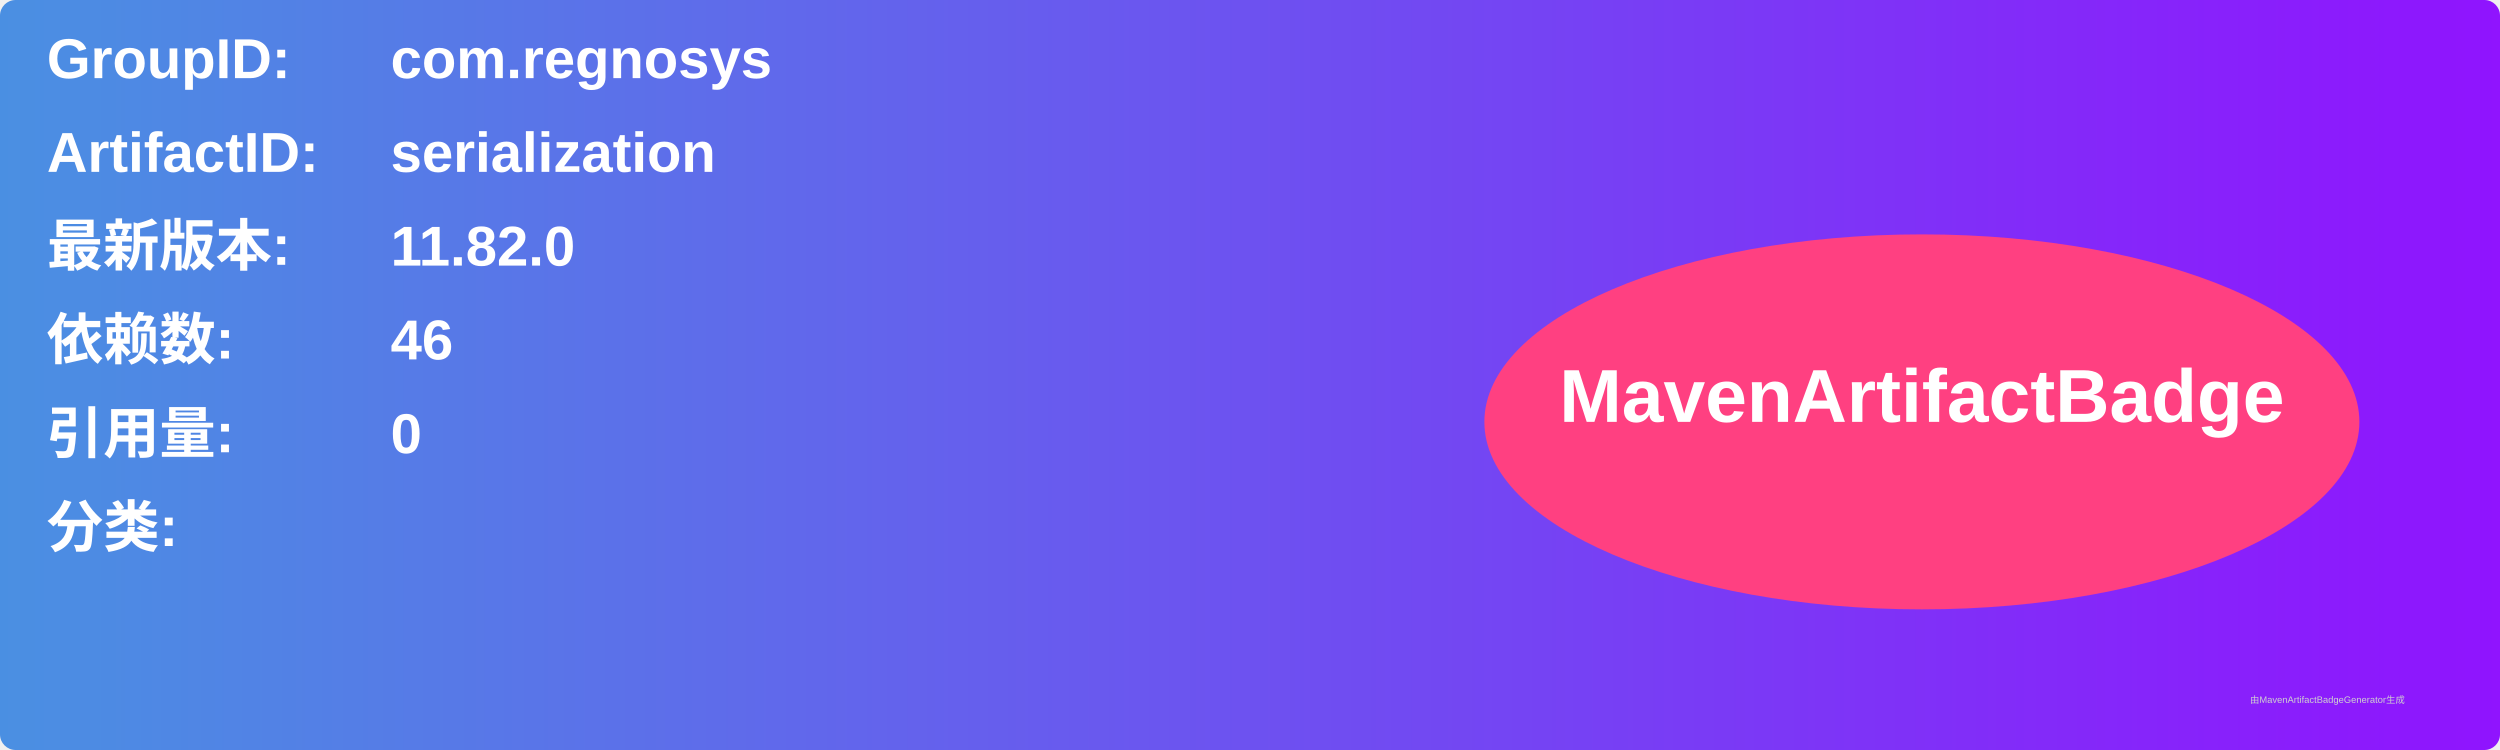
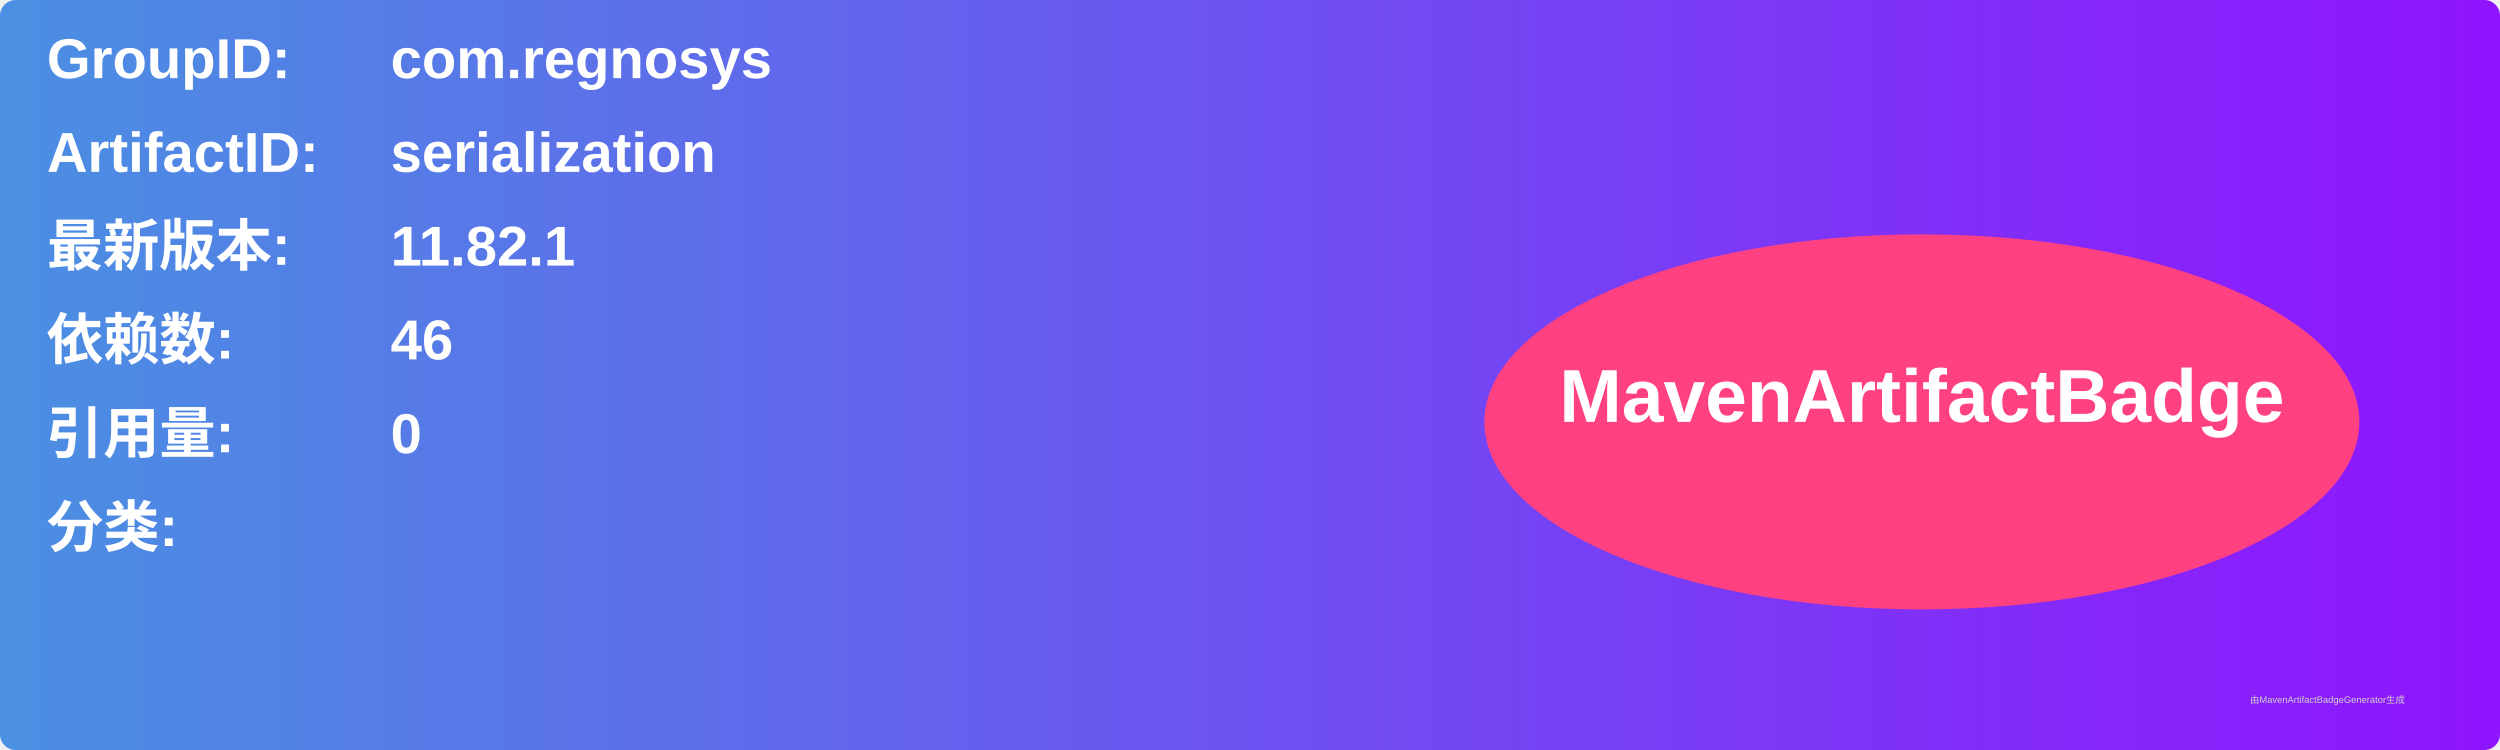
<svg xmlns="http://www.w3.org/2000/svg" width="800" height="240" viewBox="0 0 800 240">
  <linearGradient id="grad" x1="0%" y1="0%" x2="100%" y2="0%">
    <stop offset="0%" stop-color="#4a90e2" />
    <stop offset="100%" stop-color="#9013fe" />
  </linearGradient>
  <rect width="100%" height="100%" rx="5" ry="5" fill="url(#grad)" />
  <g transform="translate(15, 15)">
    <text x="0" y="10" font-family="Arial" font-size="18" fill="white" font-weight="bold" width="260">GroupID:</text>
    <text x="110" y="10" font-family="Arial" font-size="18" fill="white" font-weight="bold" width="460">com.regnosys</text>
    <text x="0" y="40" font-family="Arial" font-size="18" fill="white" font-weight="bold" width="260">ArtifactID:</text>
    <text x="110" y="40" font-family="Arial" font-size="18" fill="white" font-weight="bold" width="460">serialization</text>
    <text x="0" y="70" font-family="Arial" font-size="18" fill="white" font-weight="bold">最新版本:</text>
    <text x="110" y="70" font-family="Arial" font-size="18" fill="white" font-weight="bold">
-       <tspan font-weight="bold">11.82.0</tspan>
+       <tspan font-weight="bold">11.82.1</tspan>
    </text>
    <text x="0" y="100" font-family="Arial" font-size="18" fill="white" font-weight="bold">依赖数: </text>
    <text x="110" y="100" font-family="Arial" font-size="18" fill="white">
      <tspan font-weight="bold">46</tspan>
    </text>
    <text x="0" y="130" font-family="Arial" font-size="18" fill="white" font-weight="bold">引用量: </text>
    <text x="110" y="130" font-family="Arial" font-size="18" fill="white">
      <tspan font-weight="bold">0</tspan>
    </text>
    <text x="0" y="160" font-family="Arial" font-size="18" fill="white" font-weight="bold">分类:</text>
    <text x="10" y="190" font-family="Arial" font-size="10" fill="white">
      <tspan font-weight="bold" />
    </text>
    <ellipse cx="600" cy="120" rx="140" ry="60" fill="#ff4081" />
    <text x="600" y="120" text-anchor="middle" font-family="Arial" font-size="24" fill="white" font-weight="bold">MavenArtifactBadge</text>
  </g>
  <text x="720" y="225" font-family="Arial" font-size="3" fill="#d0d0d0">由MavenArtifactBadgeGenerator生成</text>
</svg>
